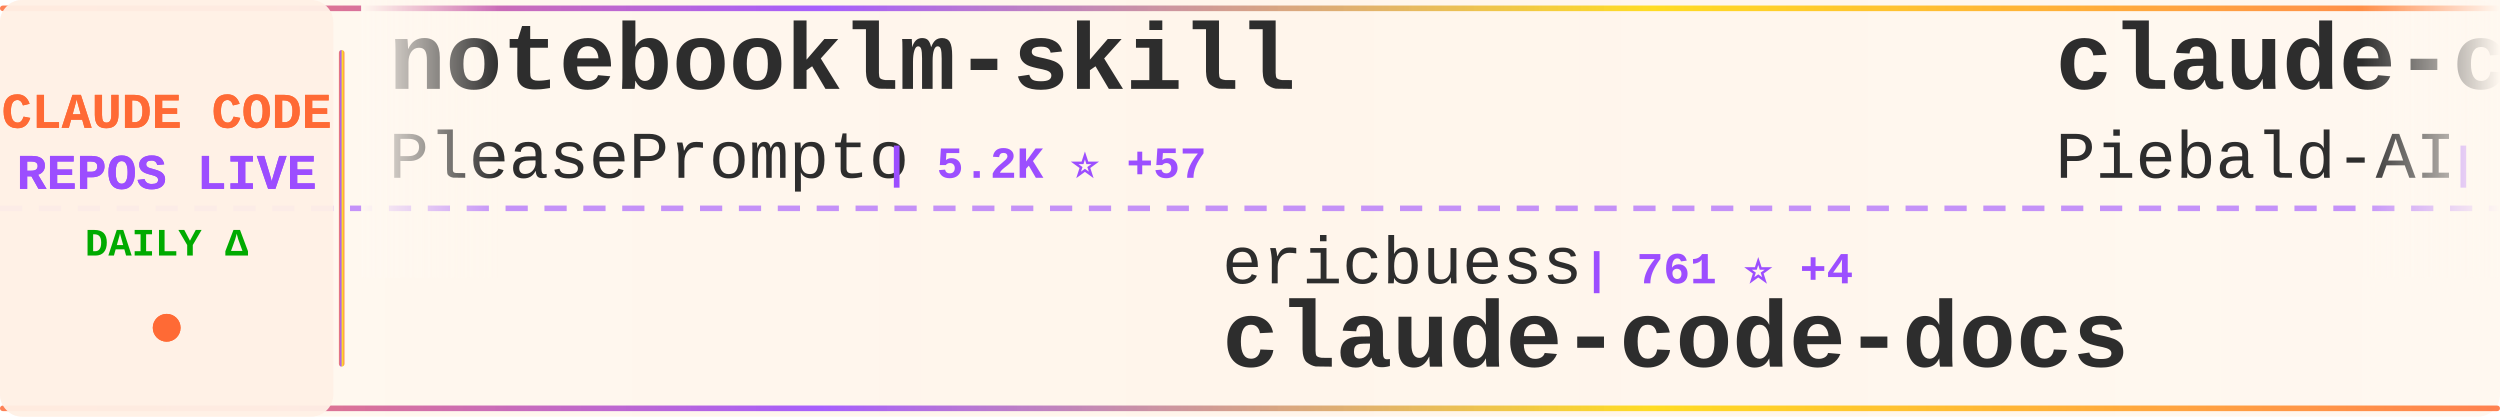
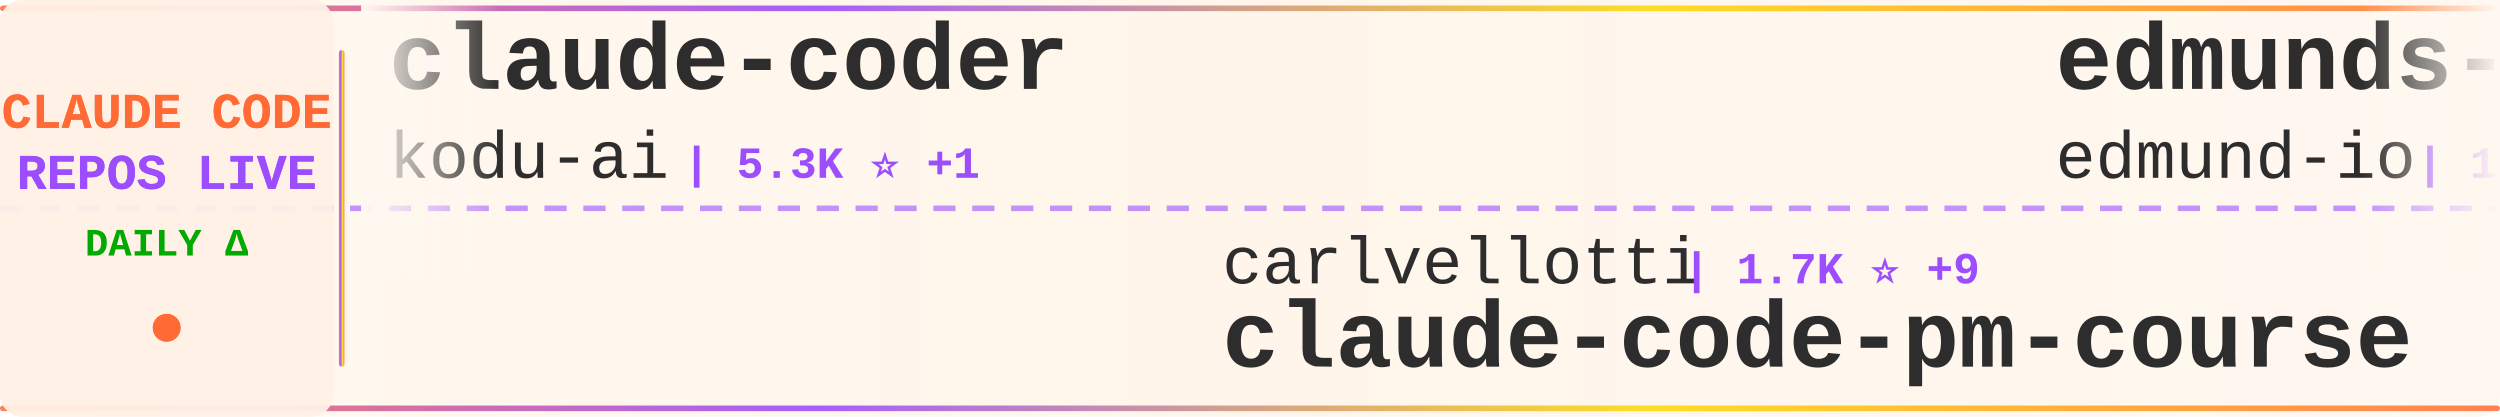
<svg xmlns="http://www.w3.org/2000/svg" width="900" height="150">
  <defs>
    <linearGradient id="tickerBg" x1="0%" y1="0%" x2="100%" y2="0%">
      <stop offset="0%" style="stop-color:#fff8f0;stop-opacity:0.98" />
      <stop offset="50%" style="stop-color:#fff5eb;stop-opacity:1" />
      <stop offset="100%" style="stop-color:#fff8f0;stop-opacity:0.98" />
    </linearGradient>
    <linearGradient id="borderGrad" x1="0%" y1="0%" x2="100%" y2="0%">
      <stop offset="0%" style="stop-color:#FF6B35;stop-opacity:0.85">
        <animate attributeName="stop-opacity" values="0.85;1;0.85" dur="2s" repeatCount="indefinite" />
      </stop>
      <stop offset="33%" style="stop-color:#9C4EFF;stop-opacity:0.9">
        <animate attributeName="stop-opacity" values="0.9;1;0.9" dur="2.2s" repeatCount="indefinite" />
      </stop>
      <stop offset="66%" style="stop-color:#FFD700;stop-opacity:0.85">
        <animate attributeName="stop-opacity" values="0.85;1;0.85" dur="1.8s" repeatCount="indefinite" />
      </stop>
      <stop offset="100%" style="stop-color:#FF6B35;stop-opacity:0.85">
        <animate attributeName="stop-opacity" values="0.85;1;0.85" dur="2s" repeatCount="indefinite" />
      </stop>
    </linearGradient>
    <filter id="textGlow">
      <feGaussianBlur stdDeviation="0.15" result="coloredBlur" />
      <feMerge>
        <feMergeNode in="coloredBlur" />
        <feMergeNode in="SourceGraphic" />
      </feMerge>
    </filter>
    <filter id="metricGlow">
      <feGaussianBlur stdDeviation="0.2" result="coloredBlur" />
      <feMerge>
        <feMergeNode in="coloredBlur" />
        <feMergeNode in="SourceGraphic" />
      </feMerge>
    </filter>
    <linearGradient id="leftFade" x1="0%" y1="0%" x2="100%" y2="0%">
      <stop offset="0%" style="stop-color:#fff8f0;stop-opacity:1" />
      <stop offset="100%" style="stop-color:#fff8f0;stop-opacity:0" />
    </linearGradient>
    <linearGradient id="rightFade" x1="0%" y1="0%" x2="100%" y2="0%">
      <stop offset="0%" style="stop-color:#fff8f0;stop-opacity:0" />
      <stop offset="100%" style="stop-color:#fff8f0;stop-opacity:1" />
    </linearGradient>
  </defs>
  <rect width="900" height="150" fill="url(#tickerBg)" rx="8" />
  <rect x="0" y="2" width="900" height="2" fill="url(#borderGrad)" rx="1" />
  <rect x="0" y="146" width="900" height="2" fill="url(#borderGrad)" rx="1" />
  <line x1="0" y1="75" x2="900" y2="75" stroke="#9C4EFF" stroke-width="2" stroke-dasharray="8 6" opacity="0.6" />
  <rect x="0" y="0" width="120" height="150" fill="#fff0e6" opacity="0.95" rx="8" />
  <text x="60" y="46" font-family="'Courier New', monospace" font-size="18" font-weight="bold" fill="#FF6B35" text-anchor="middle" filter="url(#textGlow)">
    CLAUDE CODE
  </text>
  <text x="60" y="68" font-family="'Courier New', monospace" font-size="18" font-weight="bold" fill="#9C4EFF" text-anchor="middle" filter="url(#textGlow)">
    REPOS LIVE
  </text>
  <text x="60" y="92" font-family="'Courier New', monospace" font-size="14" font-weight="bold" fill="#00aa00" text-anchor="middle">
    DAILY Δ
  </text>
  <circle cx="60" cy="118" r="5" fill="#FF6B35" filter="url(#metricGlow)">
    <animate attributeName="r" values="4;6;4" dur="1.5s" repeatCount="indefinite" />
    <animate attributeName="opacity" values="0.6;1;0.6" dur="1.5s" repeatCount="indefinite" />
  </circle>
  <rect x="122" y="18" width="2" height="114" fill="url(#borderGrad)" rx="1" />
  <clipPath id="tickerClip">
    <rect x="130" y="0" width="770" height="150" />
  </clipPath>
  <g clip-path="url(#tickerClip)">
    <g id="tickerItems">
      <animateTransform attributeName="transform" attributeType="XML" type="translate" from="0 0" to="-3000 0" dur="54s" repeatCount="indefinite" />
      <g transform="translate(0, 0)">
-         <text x="140" y="32" font-family="'Courier New', monospace" font-size="34" font-weight="bold" fill="#2d2d2d">notebooklm-skill</text>
-         <text x="140" y="64" font-family="'Courier New', monospace" font-size="24" font-weight="normal" fill="#2d2d2d" opacity="1.0">PleasePrompto</text>
-         <text x="318" y="64" font-family="'Courier New', monospace" font-size="16" font-weight="bold" fill="#9C4EFF"> | 5.2K ⭐ +57</text>
+         <text x="140" y="32" font-family="'Courier New', monospace" font-size="34" font-weight="bold" fill="#2d2d2d">claude-coder</text>
+         <text x="140" y="64" font-family="'Courier New', monospace" font-size="24" font-weight="normal" fill="#2d2d2d" opacity="1.0">kodu-ai</text>
+         <text x="246" y="64" font-family="'Courier New', monospace" font-size="16" font-weight="bold" fill="#9C4EFF"> | 5.3K ⭐ +1</text>
      </g>
      <g transform="translate(300, 0)">
-         <text x="140" y="102" font-family="'Courier New', monospace" font-size="24" font-weight="normal" fill="#2d2d2d" opacity="1.0">ericbuess</text>
-         <text x="270" y="102" font-family="'Courier New', monospace" font-size="16" font-weight="bold" fill="#9C4EFF"> | 761 ⭐ +4</text>
-         <text x="140" y="132" font-family="'Courier New', monospace" font-size="34" font-weight="bold" fill="#2d2d2d">claude-code-docs</text>
+         <text x="140" y="102" font-family="'Courier New', monospace" font-size="24" font-weight="normal" fill="#2d2d2d" opacity="1.0">carlvellotti</text>
+         <text x="306" y="102" font-family="'Courier New', monospace" font-size="16" font-weight="bold" fill="#9C4EFF"> | 1.7K ⭐ +9</text>
+         <text x="140" y="132" font-family="'Courier New', monospace" font-size="34" font-weight="bold" fill="#2d2d2d">claude-code-pm-course</text>
      </g>
      <g transform="translate(600, 0)">
-         <text x="140" y="32" font-family="'Courier New', monospace" font-size="34" font-weight="bold" fill="#2d2d2d">claude-code-system-promp...</text>
-         <text x="140" y="64" font-family="'Courier New', monospace" font-size="24" font-weight="normal" fill="#2d2d2d" opacity="1.0">Piebald-AI</text>
-         <text x="282" y="64" font-family="'Courier New', monospace" font-size="16" font-weight="bold" fill="#9C4EFF"> | 7.0K ⭐ +80</text>
+         <text x="140" y="32" font-family="'Courier New', monospace" font-size="34" font-weight="bold" fill="#2d2d2d">edmunds-claude-code</text>
+         <text x="140" y="64" font-family="'Courier New', monospace" font-size="24" font-weight="normal" fill="#2d2d2d" opacity="1.0">edmund-io</text>
+         <text x="270" y="64" font-family="'Courier New', monospace" font-size="16" font-weight="bold" fill="#9C4EFF"> | 1.4K ⭐ +4</text>
      </g>
      <g transform="translate(900, 0)">
-         <text x="140" y="102" font-family="'Courier New', monospace" font-size="24" font-weight="normal" fill="#2d2d2d" opacity="1.0">anthropics</text>
-         <text x="282" y="102" font-family="'Courier New', monospace" font-size="16" font-weight="bold" fill="#9C4EFF"> | 6.7K ⭐ +22</text>
-         <text x="140" y="132" font-family="'Courier New', monospace" font-size="34" font-weight="bold" fill="#2d2d2d">claude-code-action</text>
+         <text x="140" y="102" font-family="'Courier New', monospace" font-size="24" font-weight="normal" fill="#2d2d2d" opacity="1.0">ykdojo</text>
+         <text x="234" y="102" font-family="'Courier New', monospace" font-size="16" font-weight="bold" fill="#9C4EFF"> | 6.9K ⭐ +26</text>
+         <text x="140" y="132" font-family="'Courier New', monospace" font-size="34" font-weight="bold" fill="#2d2d2d">claude-code-tips</text>
      </g>
      <g transform="translate(1200, 0)">
-         <text x="140" y="32" font-family="'Courier New', monospace" font-size="34" font-weight="bold" fill="#2d2d2d">nanoclaw</text>
-         <text x="140" y="64" font-family="'Courier New', monospace" font-size="24" font-weight="normal" fill="#2d2d2d" opacity="1.0">qwibitai</text>
-         <text x="258" y="64" font-family="'Courier New', monospace" font-size="16" font-weight="bold" fill="#9C4EFF"> | 25.8K ⭐ +96</text>
+         <text x="140" y="32" font-family="'Courier New', monospace" font-size="34" font-weight="bold" fill="#2d2d2d">claude-code-transcripts</text>
+         <text x="140" y="64" font-family="'Courier New', monospace" font-size="24" font-weight="normal" fill="#2d2d2d" opacity="1.0">simonw</text>
+         <text x="234" y="64" font-family="'Courier New', monospace" font-size="16" font-weight="bold" fill="#9C4EFF"> | 1.3K ⭐ +5</text>
      </g>
      <g transform="translate(1500, 0)">
-         <text x="140" y="102" font-family="'Courier New', monospace" font-size="24" font-weight="normal" fill="#2d2d2d" opacity="1.0">cixingguangming55555</text>
-         <text x="402" y="102" font-family="'Courier New', monospace" font-size="16" font-weight="bold" fill="#9C4EFF"> | 2.5K ⭐</text>
-         <text x="140" y="132" font-family="'Courier New', monospace" font-size="34" font-weight="bold" fill="#2d2d2d">wechat-bot</text>
+         <text x="140" y="102" font-family="'Courier New', monospace" font-size="24" font-weight="normal" fill="#2d2d2d" opacity="1.0">affaan-m</text>
+         <text x="258" y="102" font-family="'Courier New', monospace" font-size="16" font-weight="bold" fill="#9C4EFF"> | 115.7K ⭐ +2.1K</text>
+         <text x="140" y="132" font-family="'Courier New', monospace" font-size="34" font-weight="bold" fill="#2d2d2d">everything-claude-code</text>
      </g>
      <g transform="translate(1800, 0)">
+         <text x="140" y="32" font-family="'Courier New', monospace" font-size="34" font-weight="bold" fill="#2d2d2d">Claude-Code-Usage-Monito...</text>
+         <text x="140" y="64" font-family="'Courier New', monospace" font-size="24" font-weight="normal" fill="#2d2d2d" opacity="1.0">Maciek-roboblog</text>
+         <text x="342" y="64" font-family="'Courier New', monospace" font-size="16" font-weight="bold" fill="#9C4EFF"> | 7.2K ⭐ +11</text>
+       </g>
+       <g transform="translate(2100, 0)">
+         <text x="140" y="102" font-family="'Courier New', monospace" font-size="24" font-weight="normal" fill="#2d2d2d" opacity="1.0">slopus</text>
+         <text x="234" y="102" font-family="'Courier New', monospace" font-size="16" font-weight="bold" fill="#9C4EFF"> | 16.6K ⭐ +88</text>
+         <text x="140" y="132" font-family="'Courier New', monospace" font-size="34" font-weight="bold" fill="#2d2d2d">happy</text>
+       </g>
+       <g transform="translate(2400, 0)">
        <text x="140" y="32" font-family="'Courier New', monospace" font-size="34" font-weight="bold" fill="#2d2d2d">claude-code-workflows</text>
        <text x="140" y="64" font-family="'Courier New', monospace" font-size="24" font-weight="normal" fill="#2d2d2d" opacity="1.0">OneRedOak</text>
        <text x="270" y="64" font-family="'Courier New', monospace" font-size="16" font-weight="bold" fill="#9C4EFF"> | 3.8K ⭐ +1</text>
      </g>
-       <g transform="translate(2100, 0)">
-         <text x="140" y="102" font-family="'Courier New', monospace" font-size="24" font-weight="normal" fill="#2d2d2d" opacity="1.0">anomalyco</text>
-         <text x="270" y="102" font-family="'Courier New', monospace" font-size="16" font-weight="bold" fill="#9C4EFF"> | 132.1K ⭐ +449</text>
-         <text x="140" y="132" font-family="'Courier New', monospace" font-size="34" font-weight="bold" fill="#2d2d2d">opencode</text>
-       </g>
-       <g transform="translate(2400, 0)">
-         <text x="140" y="32" font-family="'Courier New', monospace" font-size="34" font-weight="bold" fill="#2d2d2d">Auto-claude-code-researc...</text>
-         <text x="140" y="64" font-family="'Courier New', monospace" font-size="24" font-weight="normal" fill="#2d2d2d" opacity="1.0">wanshuiyin</text>
-         <text x="282" y="64" font-family="'Courier New', monospace" font-size="16" font-weight="bold" fill="#9C4EFF"> | 4.5K ⭐ +115</text>
-       </g>
      <g transform="translate(2700, 0)">
-         <text x="140" y="102" font-family="'Courier New', monospace" font-size="24" font-weight="normal" fill="#2d2d2d" opacity="1.0">shanraisshan</text>
-         <text x="306" y="102" font-family="'Courier New', monospace" font-size="16" font-weight="bold" fill="#9C4EFF"> | 23.7K ⭐ +962</text>
-         <text x="140" y="132" font-family="'Courier New', monospace" font-size="34" font-weight="bold" fill="#2d2d2d">claude-code-best-practic...</text>
+         <text x="140" y="102" font-family="'Courier New', monospace" font-size="24" font-weight="normal" fill="#2d2d2d" opacity="1.0">trailofbits</text>
+         <text x="294" y="102" font-family="'Courier New', monospace" font-size="16" font-weight="bold" fill="#9C4EFF"> | 1.7K ⭐ +6</text>
+         <text x="140" y="132" font-family="'Courier New', monospace" font-size="34" font-weight="bold" fill="#2d2d2d">claude-code-config</text>
      </g>
      <g transform="translate(3000, 0)">
-         <text x="140" y="32" font-family="'Courier New', monospace" font-size="34" font-weight="bold" fill="#2d2d2d">notebooklm-skill</text>
-         <text x="140" y="64" font-family="'Courier New', monospace" font-size="24" font-weight="normal" fill="#2d2d2d" opacity="1.0">PleasePrompto</text>
-         <text x="318" y="64" font-family="'Courier New', monospace" font-size="16" font-weight="bold" fill="#9C4EFF"> | 5.2K ⭐ +57</text>
+         <text x="140" y="32" font-family="'Courier New', monospace" font-size="34" font-weight="bold" fill="#2d2d2d">claude-coder</text>
+         <text x="140" y="64" font-family="'Courier New', monospace" font-size="24" font-weight="normal" fill="#2d2d2d" opacity="1.0">kodu-ai</text>
+         <text x="246" y="64" font-family="'Courier New', monospace" font-size="16" font-weight="bold" fill="#9C4EFF"> | 5.3K ⭐ +1</text>
      </g>
      <g transform="translate(3300, 0)">
-         <text x="140" y="102" font-family="'Courier New', monospace" font-size="24" font-weight="normal" fill="#2d2d2d" opacity="1.0">ericbuess</text>
-         <text x="270" y="102" font-family="'Courier New', monospace" font-size="16" font-weight="bold" fill="#9C4EFF"> | 761 ⭐ +4</text>
-         <text x="140" y="132" font-family="'Courier New', monospace" font-size="34" font-weight="bold" fill="#2d2d2d">claude-code-docs</text>
+         <text x="140" y="102" font-family="'Courier New', monospace" font-size="24" font-weight="normal" fill="#2d2d2d" opacity="1.0">carlvellotti</text>
+         <text x="306" y="102" font-family="'Courier New', monospace" font-size="16" font-weight="bold" fill="#9C4EFF"> | 1.7K ⭐ +9</text>
+         <text x="140" y="132" font-family="'Courier New', monospace" font-size="34" font-weight="bold" fill="#2d2d2d">claude-code-pm-course</text>
      </g>
      <g transform="translate(3600, 0)">
-         <text x="140" y="32" font-family="'Courier New', monospace" font-size="34" font-weight="bold" fill="#2d2d2d">claude-code-system-promp...</text>
-         <text x="140" y="64" font-family="'Courier New', monospace" font-size="24" font-weight="normal" fill="#2d2d2d" opacity="1.0">Piebald-AI</text>
-         <text x="282" y="64" font-family="'Courier New', monospace" font-size="16" font-weight="bold" fill="#9C4EFF"> | 7.0K ⭐ +80</text>
+         <text x="140" y="32" font-family="'Courier New', monospace" font-size="34" font-weight="bold" fill="#2d2d2d">edmunds-claude-code</text>
+         <text x="140" y="64" font-family="'Courier New', monospace" font-size="24" font-weight="normal" fill="#2d2d2d" opacity="1.0">edmund-io</text>
+         <text x="270" y="64" font-family="'Courier New', monospace" font-size="16" font-weight="bold" fill="#9C4EFF"> | 1.4K ⭐ +4</text>
      </g>
      <g transform="translate(3900, 0)">
-         <text x="140" y="102" font-family="'Courier New', monospace" font-size="24" font-weight="normal" fill="#2d2d2d" opacity="1.0">anthropics</text>
-         <text x="282" y="102" font-family="'Courier New', monospace" font-size="16" font-weight="bold" fill="#9C4EFF"> | 6.7K ⭐ +22</text>
-         <text x="140" y="132" font-family="'Courier New', monospace" font-size="34" font-weight="bold" fill="#2d2d2d">claude-code-action</text>
+         <text x="140" y="102" font-family="'Courier New', monospace" font-size="24" font-weight="normal" fill="#2d2d2d" opacity="1.0">ykdojo</text>
+         <text x="234" y="102" font-family="'Courier New', monospace" font-size="16" font-weight="bold" fill="#9C4EFF"> | 6.9K ⭐ +26</text>
+         <text x="140" y="132" font-family="'Courier New', monospace" font-size="34" font-weight="bold" fill="#2d2d2d">claude-code-tips</text>
      </g>
    </g>
  </g>
  <rect x="130" y="0" width="50" height="100" fill="url(#leftFade)" />
  <rect x="850" y="0" width="50" height="100" fill="url(#rightFade)" />
</svg>
